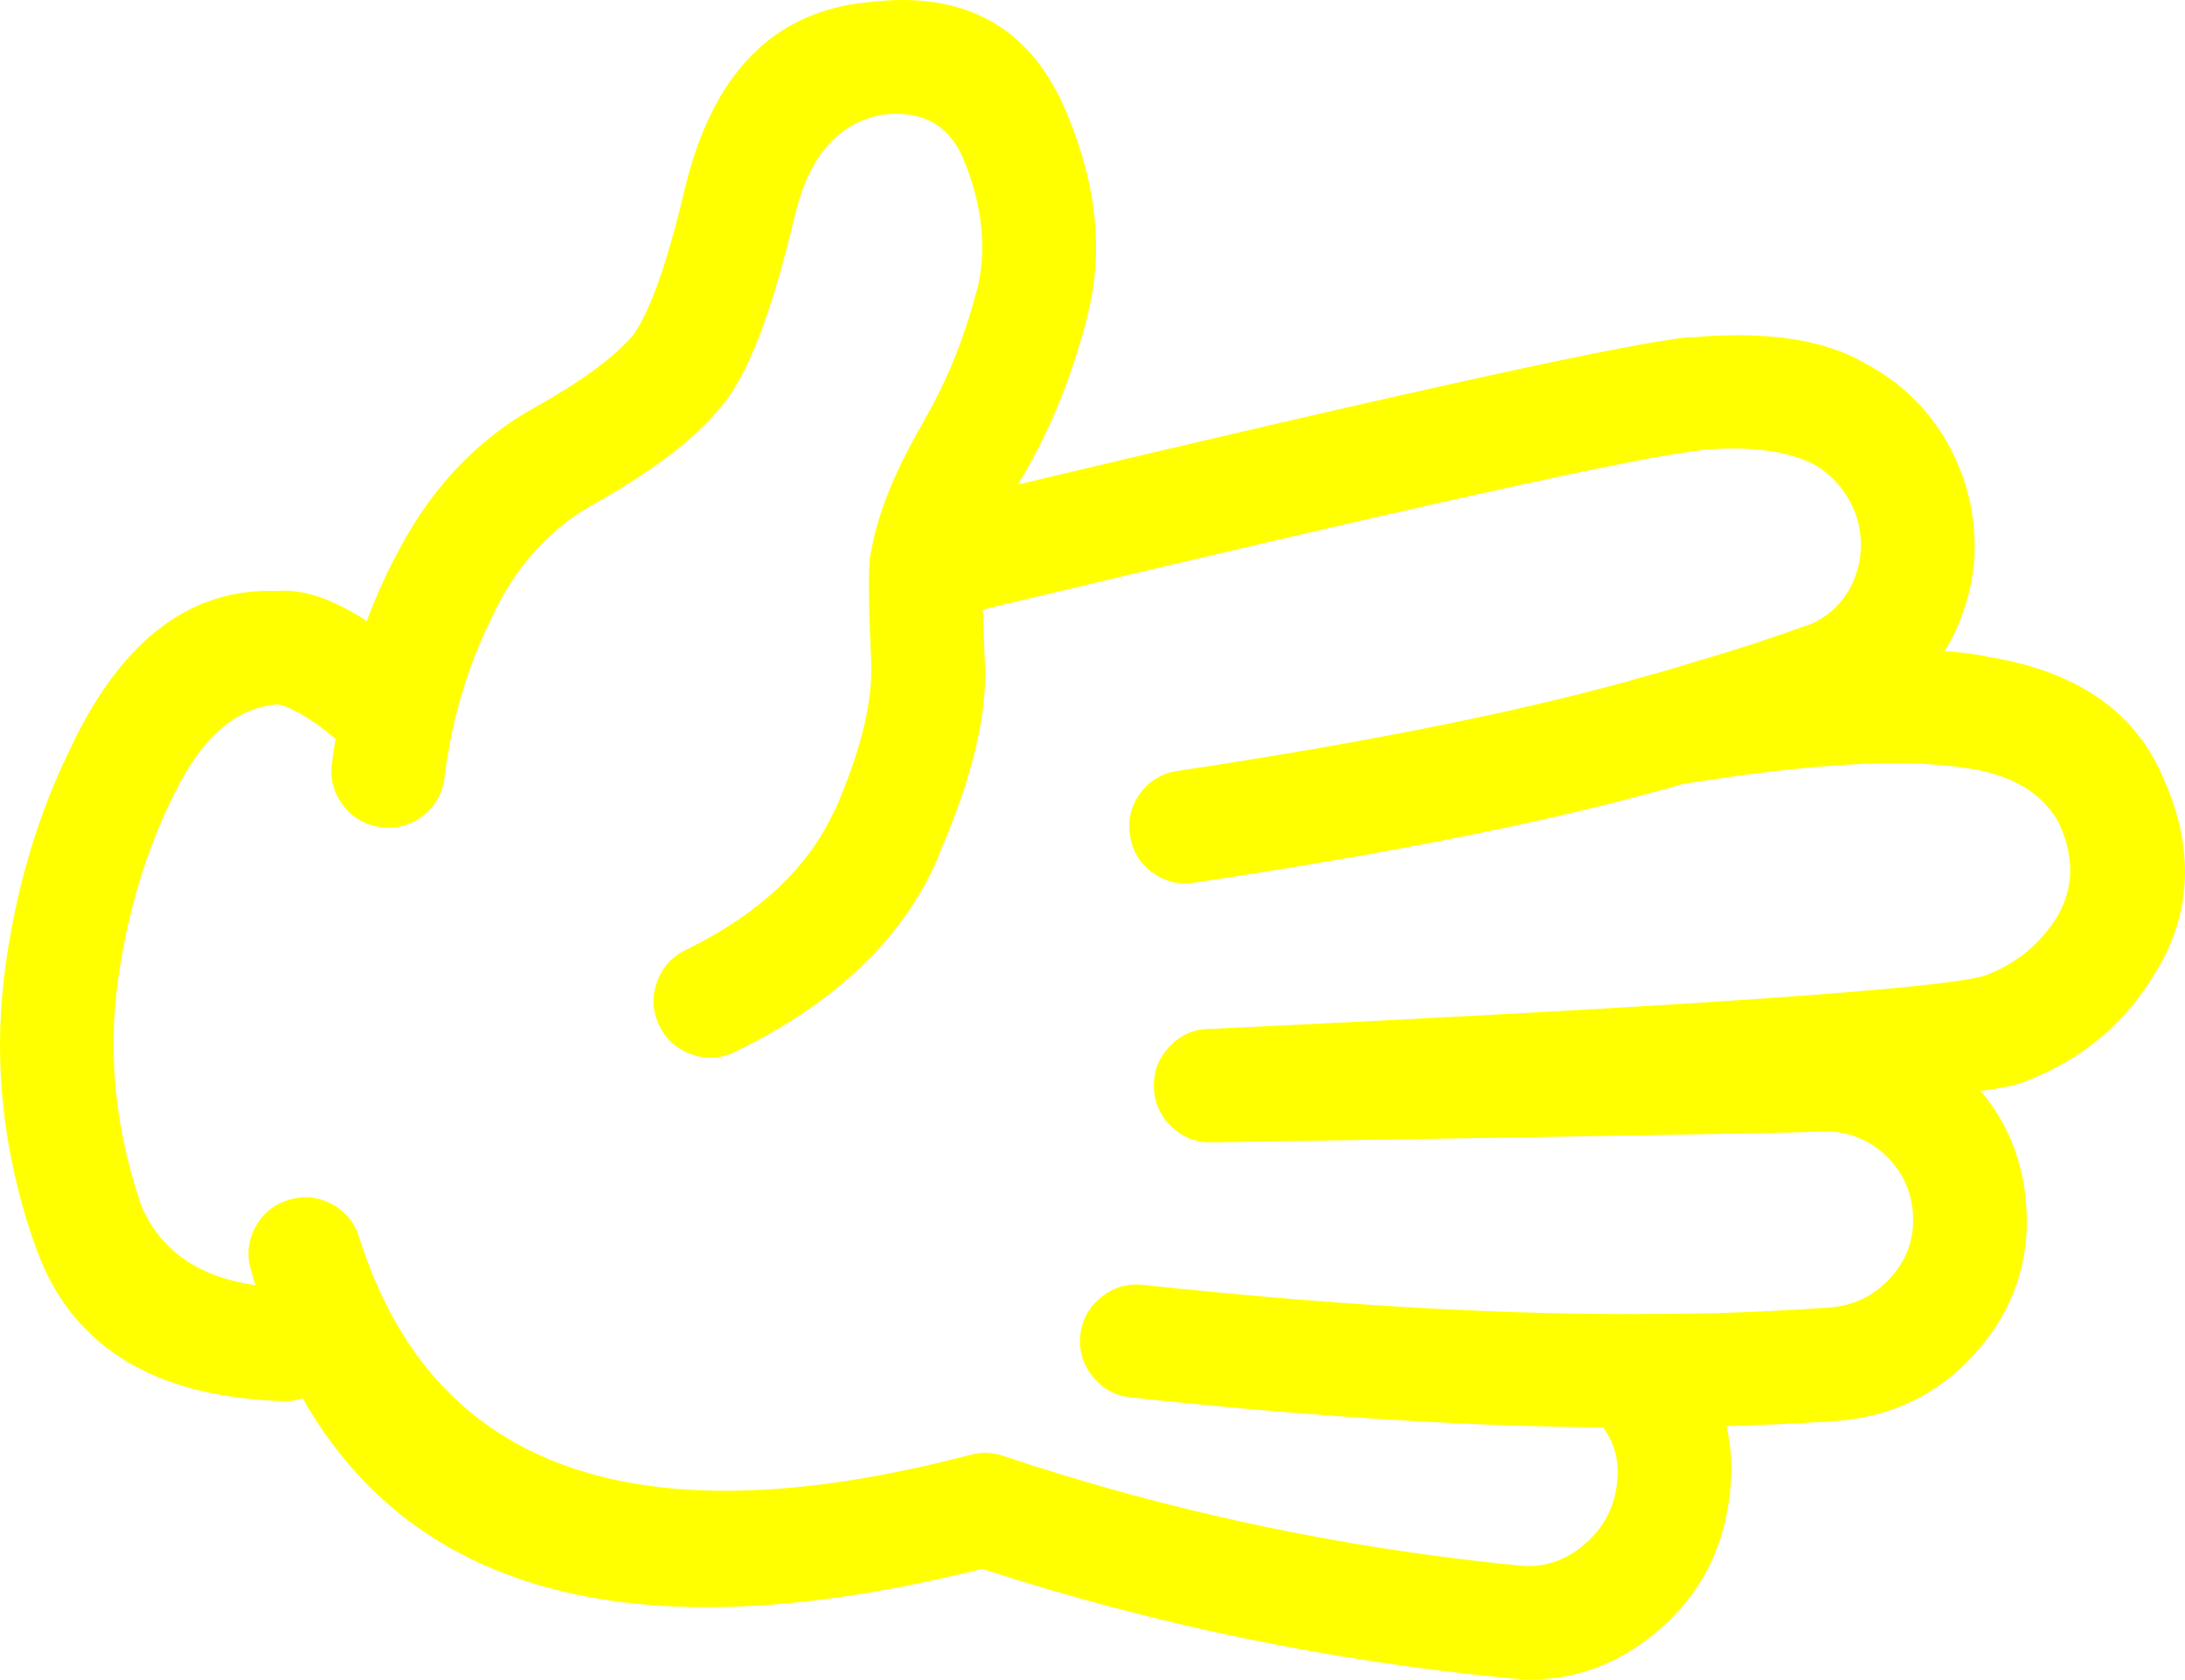
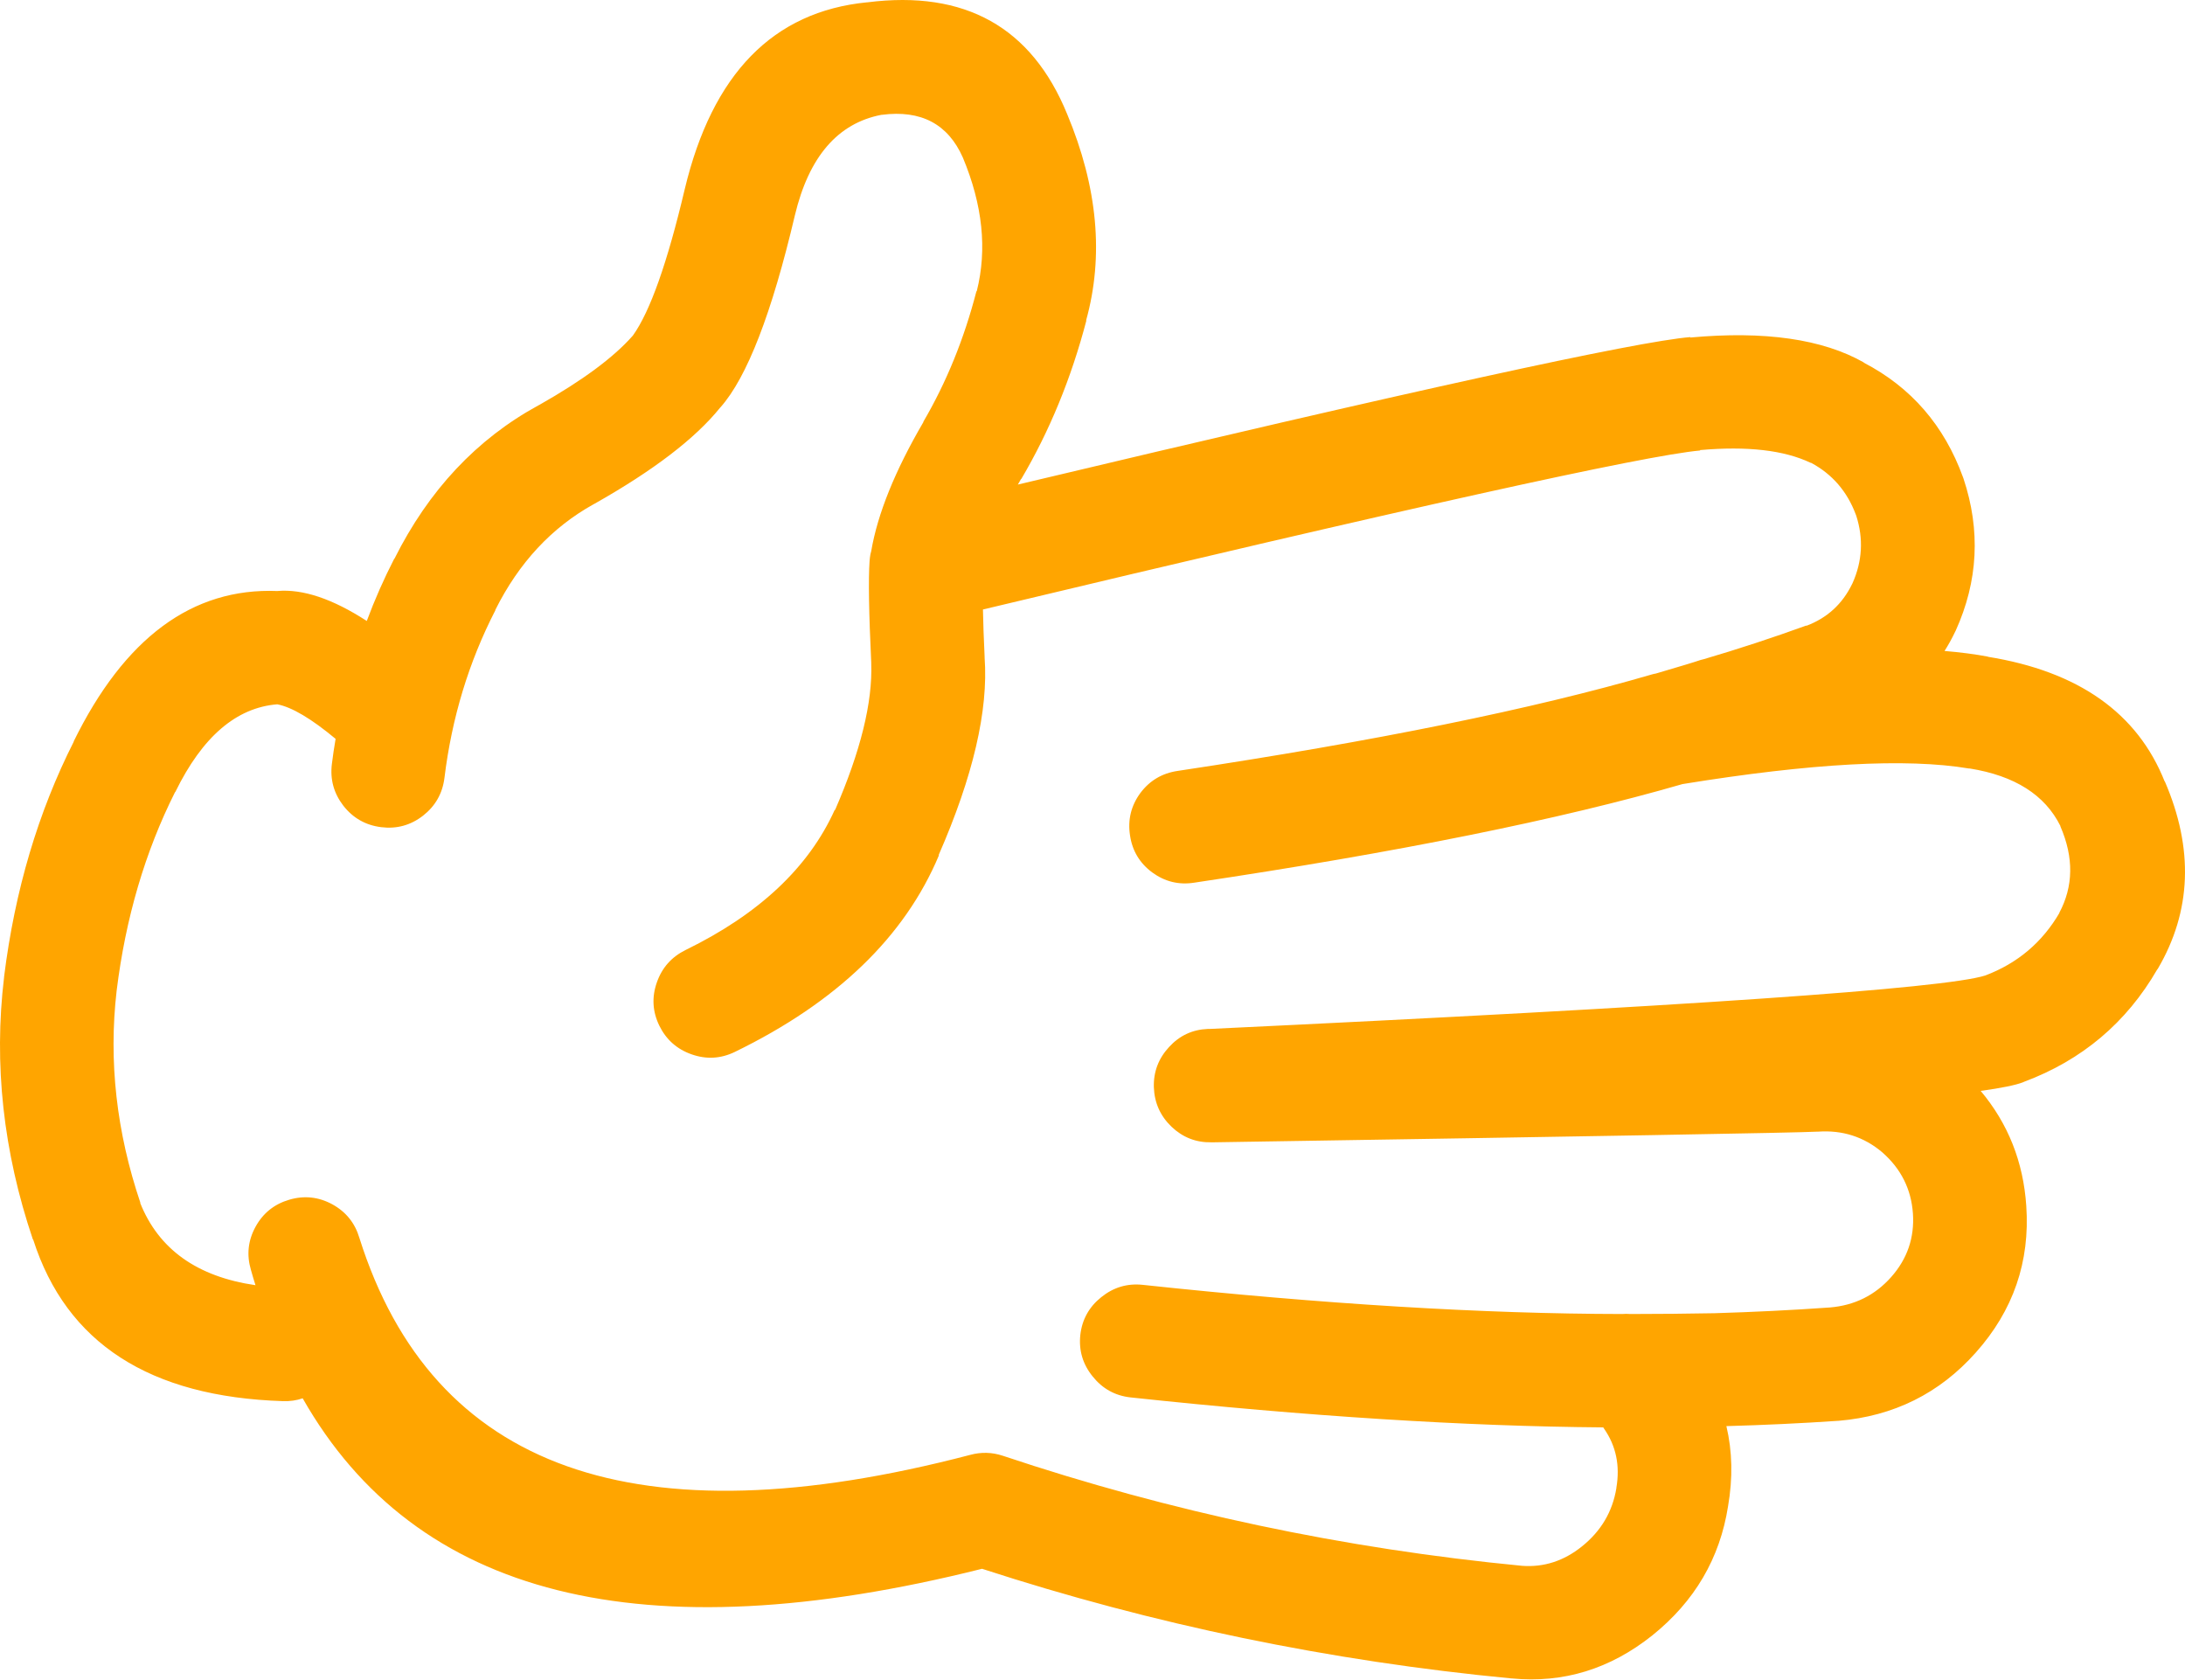
- <svg xmlns="http://www.w3.org/2000/svg" version="1.1" x="0px" y="0px" viewBox="0 0 82.419 63.341" style="fill:yellow" enable-background="new 0 0 90 90" xml:space="preserve" id="svg2" width="82.419" height="63.341">
+ <svg xmlns="http://www.w3.org/2000/svg" version="1.1" x="0px" y="0px" viewBox="0 0 82.419 63.341" style="fill:orange" enable-background="new 0 0 90 90" xml:space="preserve" id="svg2" width="82.419" height="63.341">
  <defs id="defs8" />
  <path d="m 65.183,56.81 c 0.184,-1.07 0.162,-2.076 -0.063,-3.022 1.403,-0.039 2.81,-0.104 4.216,-0.2 l 0.015,0 c 2.081,-0.176 3.806,-1.033 5.175,-2.572 1.415,-1.585 2.05,-3.428 1.906,-5.532 -0.111,-1.66 -0.685,-3.105 -1.72,-4.339 0.786,-0.108 1.318,-0.218 1.596,-0.325 l 0.031,-0.015 c 2.194,-0.818 3.873,-2.233 5.035,-4.245 l 0.016,-0.015 c 1.278,-2.178 1.365,-4.537 0.264,-7.082 l 0,0.017 c -1.027,-2.588 -3.253,-4.158 -6.679,-4.71 l 0.031,0 c -0.5,-0.096 -1.053,-0.167 -1.657,-0.218 0.146,-0.229 0.28,-0.473 0.402,-0.729 l 0.016,-0.031 c 0.85,-1.874 0.947,-3.79 0.295,-5.748 -0.006,-0.012 -0.011,-0.028 -0.017,-0.046 -0.709,-1.952 -1.959,-3.394 -3.749,-4.323 l 0.016,0 c -1.561,-0.887 -3.745,-1.202 -6.554,-0.945 l 0,-0.016 c -2.04,0.166 -10.494,2.019 -25.364,5.562 0.042,-0.072 0.083,-0.145 0.124,-0.217 l 0,0.016 c 1.072,-1.817 1.893,-3.815 2.463,-5.997 l -0.015,0.016 c 0.679,-2.435 0.44,-5.033 -0.713,-7.792 -1.34,-3.275 -3.849,-4.681 -7.531,-4.215 l -0.015,0 c -3.546,0.349 -5.838,2.699 -6.879,7.05 -0.655,2.774 -1.306,4.612 -1.953,5.516 l -0.014,0.016 c -0.717,0.814 -1.89,1.682 -3.518,2.603 -0.01,0.004 -0.021,0.009 -0.031,0.015 -2.329,1.27 -4.142,3.202 -5.438,5.795 l 0,-0.016 c -0.393,0.765 -0.739,1.549 -1.039,2.355 -1.291,-0.837 -2.417,-1.215 -3.377,-1.13 -3.204,-0.127 -5.767,1.769 -7.685,5.686 l 0.015,-0.016 c -1.351,2.668 -2.229,5.627 -2.634,8.879 l 0,0.016 c -0.394,3.283 -0.032,6.578 1.084,9.885 l 0.015,0.016 c 1.25,3.898 4.39,5.929 9.42,6.089 0.267,0.009 0.515,-0.027 0.744,-0.107 4.265,7.504 12.808,9.647 25.626,6.43 6.458,2.102 13.116,3.481 19.973,4.136 l 0.015,0 c 1.941,0.186 3.708,-0.356 5.299,-1.627 1.595,-1.283 2.545,-2.903 2.853,-4.868 z m -27.363,-1.906 c -0.406,-0.133 -0.814,-0.142 -1.224,-0.031 -12.597,3.298 -20.276,0.571 -23.039,-8.181 -0.167,-0.563 -0.506,-0.986 -1.023,-1.27 -0.519,-0.282 -1.062,-0.339 -1.626,-0.172 -0.564,0.166 -0.988,0.506 -1.271,1.023 -0.283,0.519 -0.339,1.061 -0.171,1.626 0.053,0.192 0.11,0.383 0.171,0.574 -2.206,-0.321 -3.657,-1.358 -4.354,-3.114 l 0.016,0.016 c -0.907,-2.68 -1.207,-5.351 -0.899,-8.012 0.338,-2.738 1.072,-5.233 2.2,-7.481 l 0.016,-0.017 c 1.016,-2.076 2.296,-3.177 3.843,-3.301 0.55,0.106 1.283,0.54 2.2,1.303 -0.055,0.314 -0.1,0.629 -0.14,0.944 -0.073,0.585 0.072,1.11 0.434,1.58 0.365,0.465 0.84,0.734 1.425,0.807 0.585,0.073 1.113,-0.071 1.581,-0.435 0.464,-0.364 0.733,-0.839 0.806,-1.425 0.278,-2.266 0.918,-4.373 1.921,-6.322 l 0,-0.016 c 0.887,-1.775 2.122,-3.103 3.703,-3.981 l 0.031,-0.016 c 2.228,-1.257 3.808,-2.467 4.741,-3.625 l 0.016,-0.016 c 1,-1.128 1.935,-3.541 2.805,-7.236 0.528,-2.214 1.618,-3.48 3.269,-3.796 l 0.016,0 c 1.475,-0.19 2.492,0.347 3.052,1.612 0.746,1.784 0.922,3.463 0.526,5.036 l -0.016,0.015 c -0.462,1.786 -1.128,3.423 -1.999,4.912 l 0,0.016 c -1.07,1.833 -1.726,3.455 -1.967,4.865 -0.013,0.042 -0.023,0.083 -0.031,0.124 -0.014,0.08 -0.025,0.164 -0.031,0.248 -0.048,0.682 -0.027,1.958 0.062,3.829 l 0,0.03 c 0.055,1.47 -0.4,3.313 -1.363,5.531 l -0.015,0 c -0.98,2.169 -2.855,3.931 -5.625,5.283 -0.528,0.261 -0.89,0.667 -1.084,1.224 -0.195,0.556 -0.164,1.098 0.093,1.628 0.259,0.529 0.668,0.892 1.224,1.085 0.553,0.194 1.095,0.164 1.627,-0.094 3.842,-1.87 6.409,-4.343 7.7,-7.421 l -0.015,0 c 1.302,-2.974 1.88,-5.458 1.735,-7.453 l 0,-0.03 c -0.032,-0.688 -0.054,-1.282 -0.063,-1.782 15.939,-3.812 24.957,-5.811 27.052,-5.997 l 0,-0.016 c 1.778,-0.156 3.167,0.003 4.168,0.48 l 0.017,0 c 0.798,0.428 1.361,1.078 1.688,1.953 0.006,0.015 0.011,0.03 0.017,0.045 0.276,0.866 0.229,1.713 -0.14,2.541 -0.005,0.011 -0.011,0.022 -0.016,0.032 -0.369,0.76 -0.947,1.286 -1.735,1.581 l 0.016,-0.017 c -1.281,0.464 -2.573,0.888 -3.874,1.271 -0.039,0.01 -0.08,0.021 -0.123,0.031 -0.203,0.071 -0.767,0.241 -1.689,0.512 -0.047,0.007 -0.094,0.018 -0.14,0.031 -4.471,1.304 -10.436,2.518 -17.896,3.641 -0.586,0.086 -1.056,0.364 -1.409,0.836 -0.35,0.479 -0.479,1.011 -0.388,1.597 0.085,0.58 0.364,1.045 0.837,1.396 0.475,0.347 1.002,0.477 1.58,0.387 7.67,-1.144 13.811,-2.384 18.422,-3.719 4.845,-0.787 8.444,-0.984 10.799,-0.589 l 0.032,0 c 1.699,0.272 2.841,0.996 3.424,2.169 l 0,0.015 c 0.509,1.175 0.493,2.265 -0.047,3.271 l 0.016,-0.017 c -0.65,1.119 -1.585,1.91 -2.805,2.371 -1.56,0.494 -11.311,1.166 -29.252,2.015 -0.026,-0.002 -0.052,-0.002 -0.077,0 -0.576,0.024 -1.062,0.251 -1.457,0.682 -0.399,0.432 -0.591,0.938 -0.573,1.519 0.021,0.584 0.242,1.08 0.666,1.487 0.422,0.402 0.923,0.599 1.503,0.588 0.026,0 0.052,0 0.078,0 14.42,-0.227 22.012,-0.36 22.776,-0.402 l 0.03,0 c 0.918,-0.065 1.724,0.192 2.417,0.774 l 0.016,0.015 c 0.699,0.615 1.081,1.381 1.146,2.295 0.063,0.913 -0.211,1.713 -0.821,2.401 -0.61,0.687 -1.38,1.068 -2.308,1.146 -1.452,0.103 -2.903,0.173 -4.354,0.217 -1.028,0.019 -2.088,0.029 -3.176,0.03 -0.102,-0.009 -0.205,-0.009 -0.31,0 -5.249,-0.007 -11.275,-0.373 -18.082,-1.1 -0.584,-0.062 -1.105,0.093 -1.565,0.465 -0.461,0.368 -0.725,0.845 -0.79,1.425 -0.062,0.585 0.093,1.105 0.465,1.564 0.368,0.461 0.844,0.726 1.426,0.791 6.673,0.714 12.618,1.09 17.833,1.131 0.009,0.015 0.02,0.03 0.031,0.047 0.453,0.649 0.608,1.394 0.465,2.23 l 0,0.017 c -0.146,0.887 -0.579,1.619 -1.302,2.198 -0.677,0.544 -1.426,0.788 -2.246,0.73 -6.736,-0.649 -13.27,-2.035 -19.602,-4.154 z" id="path4" />
</svg>
